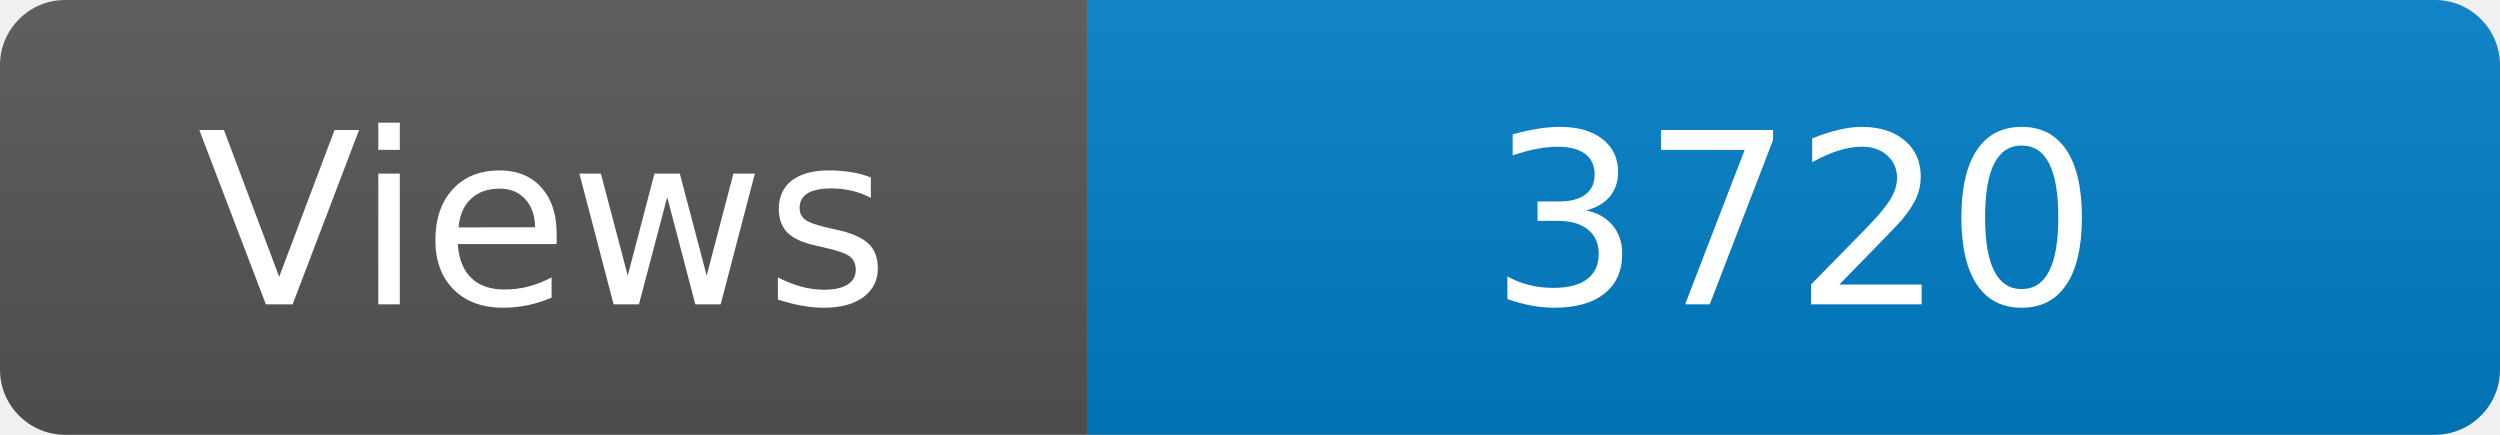
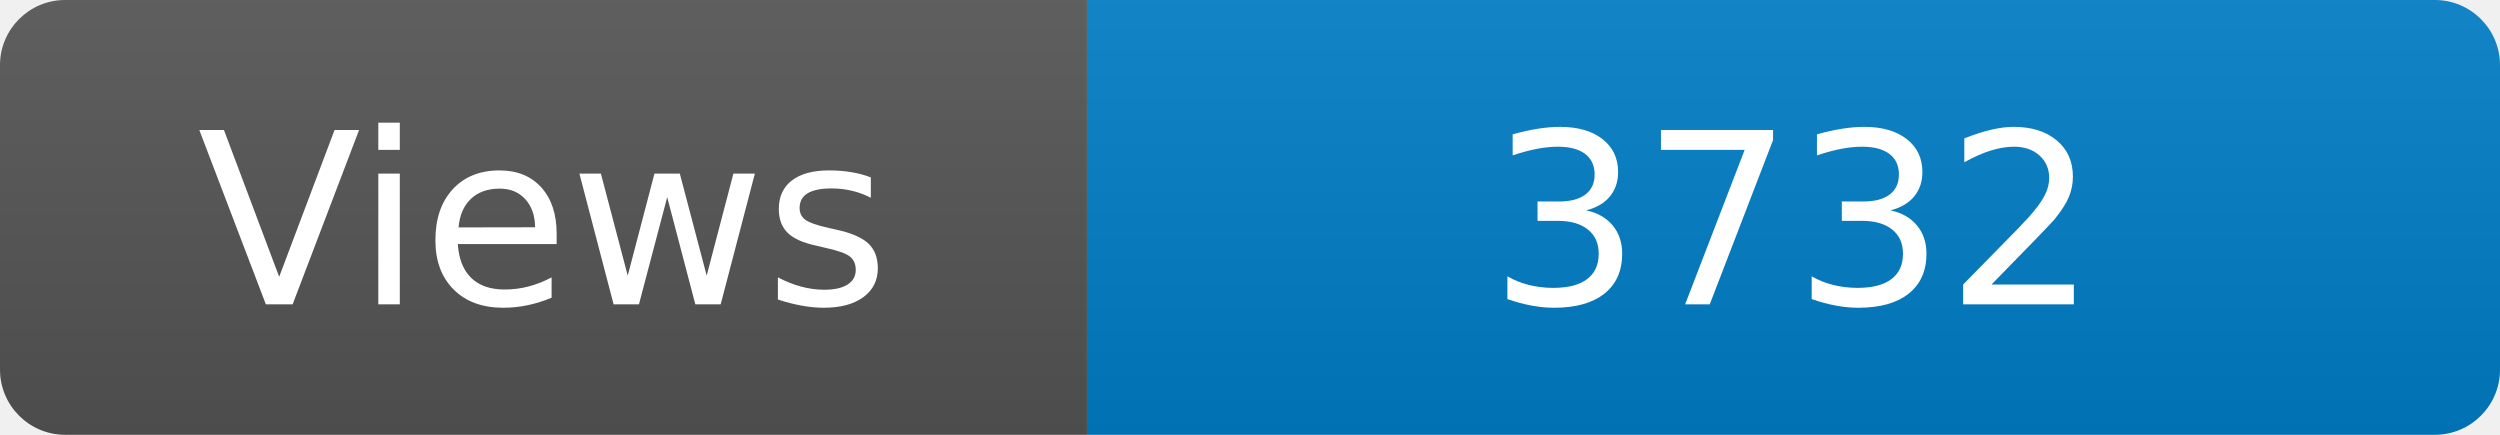
<svg xmlns="http://www.w3.org/2000/svg" width="115" height="20" role="img" aria-label="Maintained?: yes">
  <linearGradient id="s" x2="0" y2="100%">
    <stop offset="0" stop-color="#bbb" stop-opacity=".1" />
    <stop offset="1" stop-opacity=".1" />
  </linearGradient>
  <clipPath id="r">
    <rect width="115" height="20" rx="3" fill="#fff" />
  </clipPath>
  <g clip-path="url(#r)">
    <rect width="50" height="20" fill="#555" />
    <rect x="50" width="160" height="20" fill="#007ec6" />
    <rect width="115" height="20" fill="url(#s)" />
  </g>
  <g fill="#fff" text-anchor="middle" font-family="Verdana,Geneva,DejaVu Sans,sans-serif" font-size="110">
    <text x="250" y="140" transform="scale(.1)" fill="#fff">Views</text>
-     <text x="825" y="140" transform="scale(.1)" fill="#fff">3720</text>
+     <text x="825" y="140" transform="scale(.1)" fill="#fff">3732</text>
  </g>
</svg>
